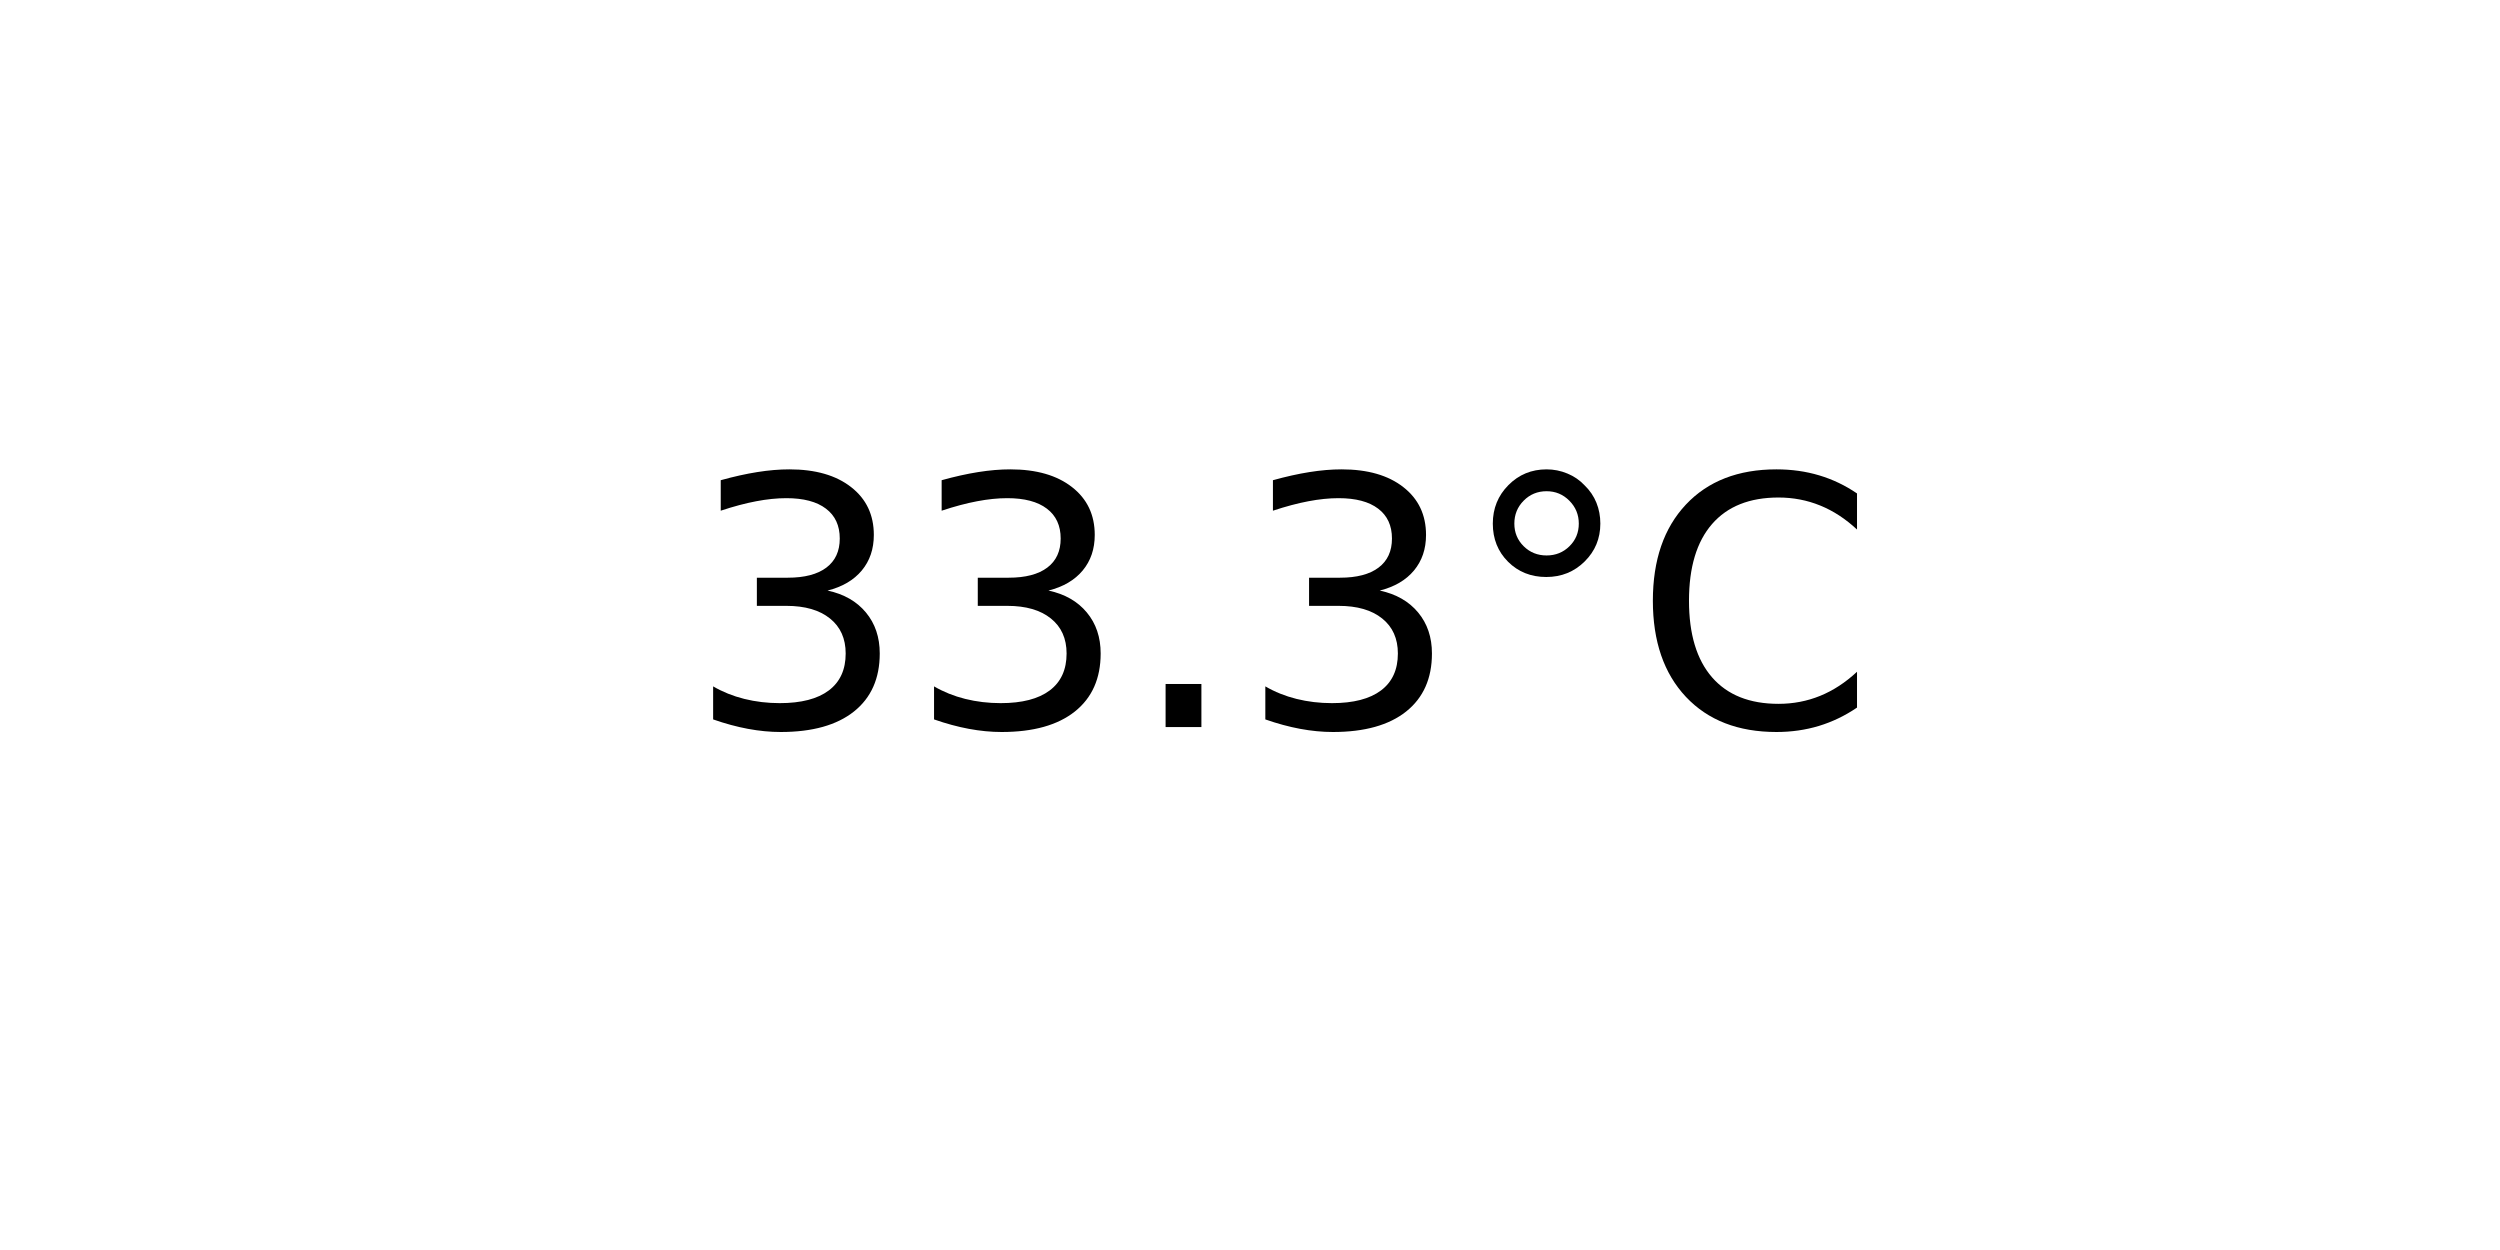
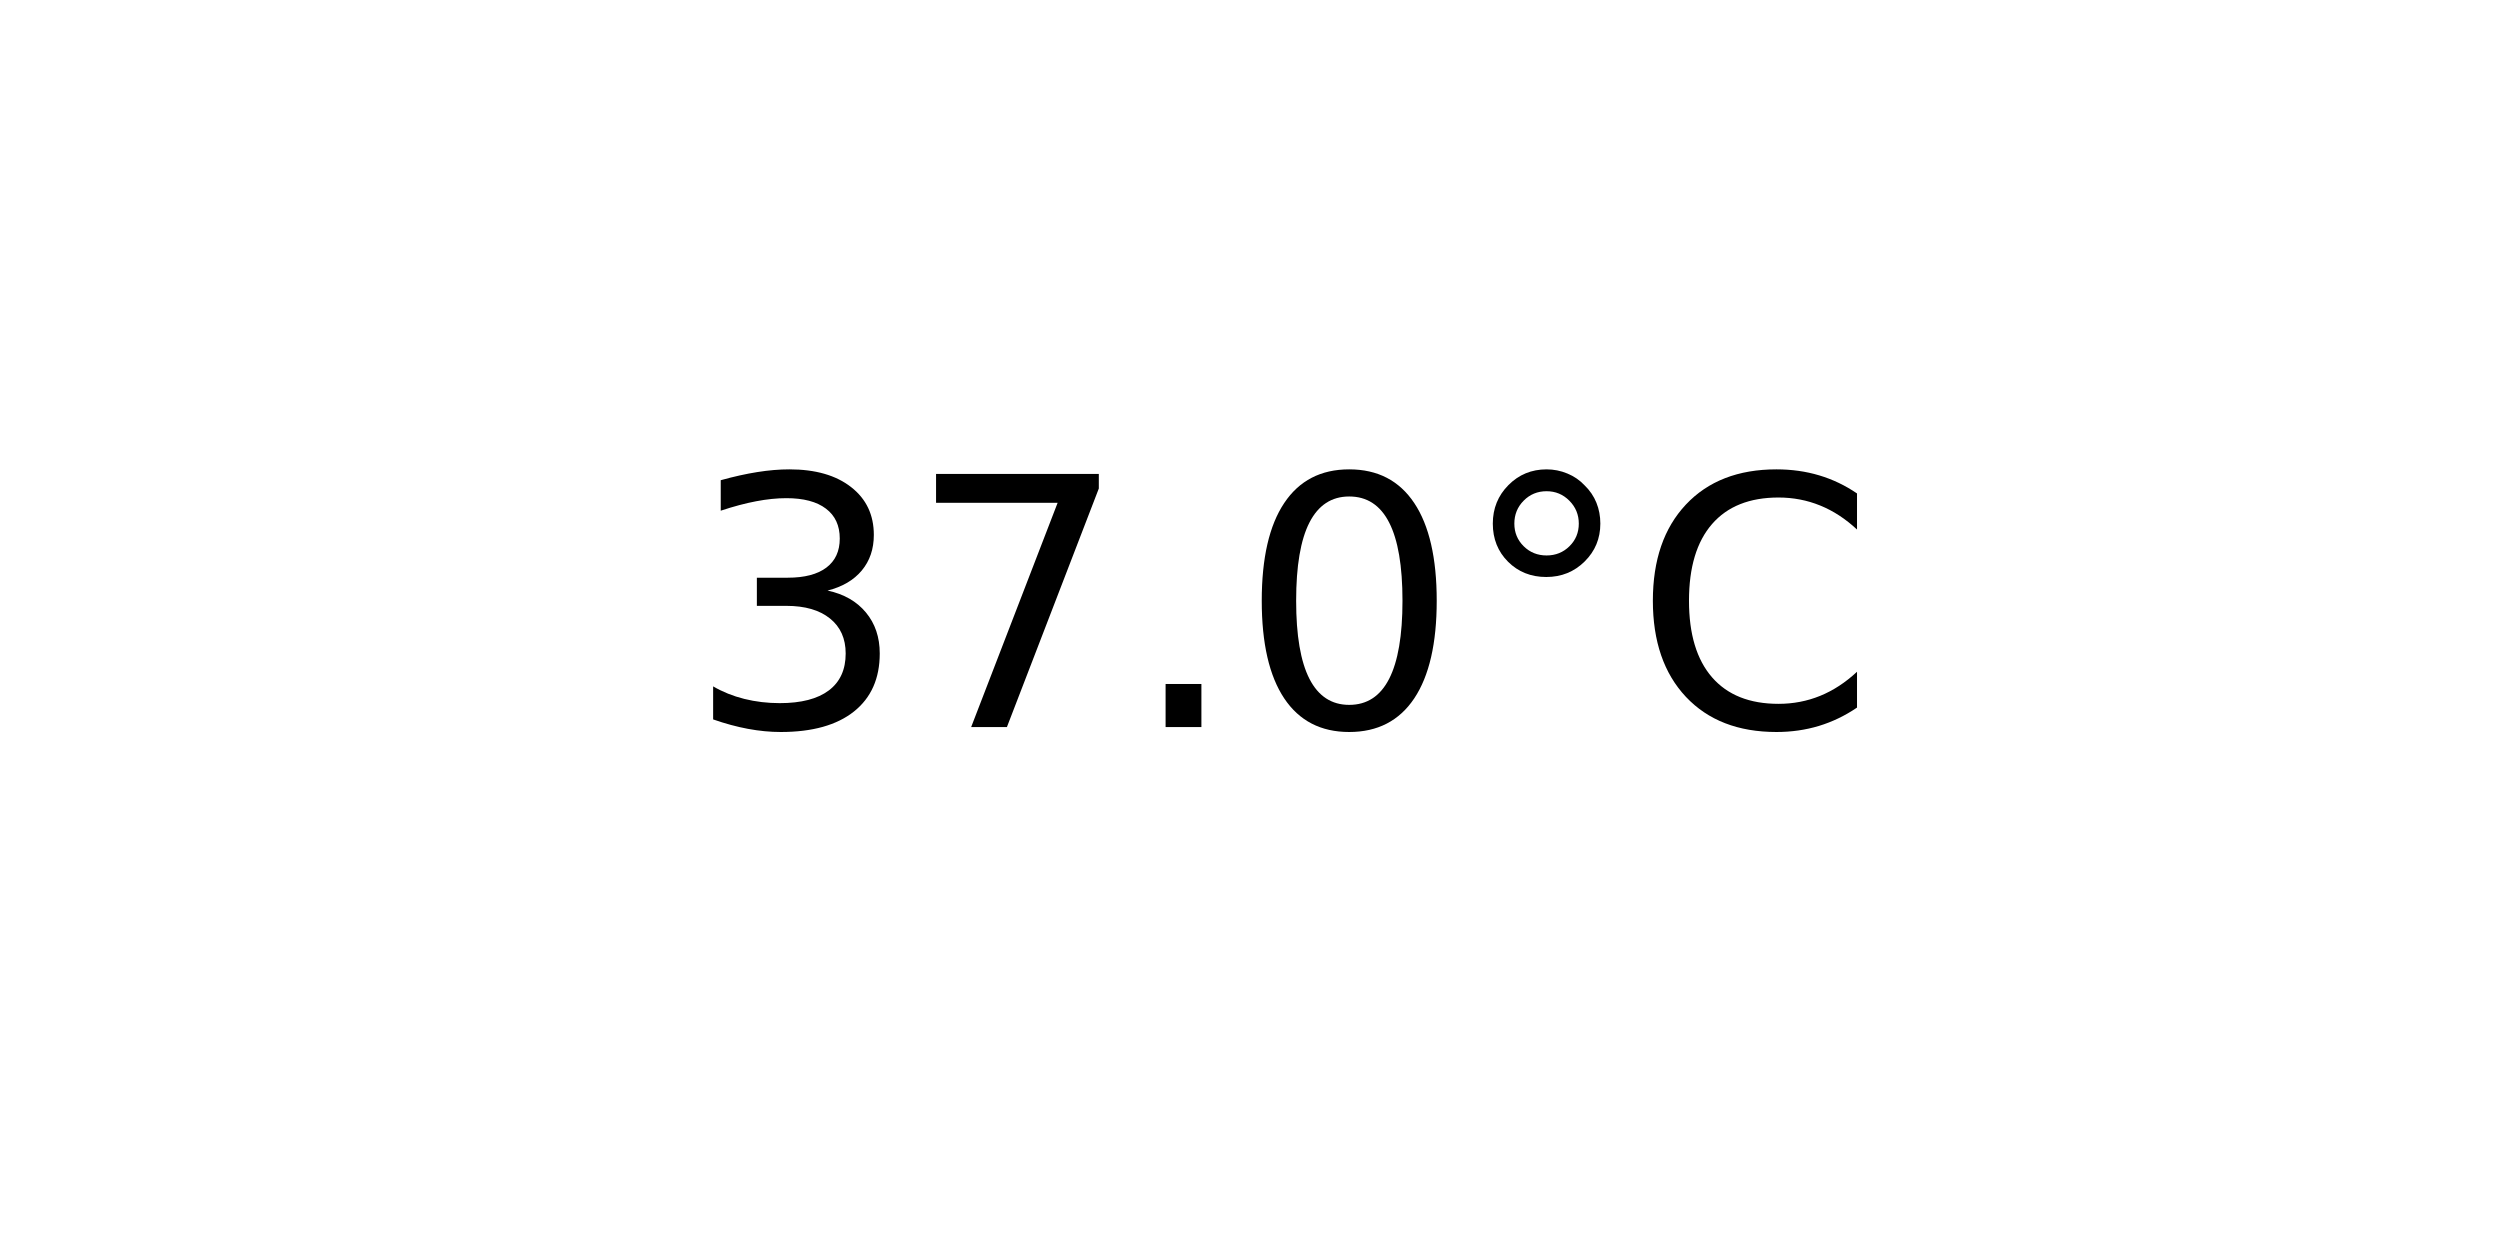
<svg xmlns="http://www.w3.org/2000/svg" xmlns:xlink="http://www.w3.org/1999/xlink" width="72pt" height="36pt" viewBox="0 0 72 36" version="1.1">
  <defs>
    <style type="text/css">*{stroke-linejoin: round; stroke-linecap: butt}</style>
  </defs>
  <g id="figure_1">
    <g id="axes_1">
      <g id="text_1">
        <g transform="translate(19.77578 20.93937) scale(0.1 -0.1)">
          <defs>
            <path id="DejaVuSans-33" d="M 2597 2516  Q 3050 2419 3304 2112  Q 3559 1806 3559 1356  Q 3559 666 3084 287  Q 2609 -91 1734 -91  Q 1441 -91 1130 -33  Q 819 25 488 141  L 488 750  Q 750 597 1062 519  Q 1375 441 1716 441  Q 2309 441 2620 675  Q 2931 909 2931 1356  Q 2931 1769 2642 2001  Q 2353 2234 1838 2234  L 1294 2234  L 1294 2753  L 1863 2753  Q 2328 2753 2575 2939  Q 2822 3125 2822 3475  Q 2822 3834 2567 4026  Q 2313 4219 1838 4219  Q 1578 4219 1281 4162  Q 984 4106 628 3988  L 628 4550  Q 988 4650 1302 4700  Q 1616 4750 1894 4750  Q 2613 4750 3031 4423  Q 3450 4097 3450 3541  Q 3450 3153 3228 2886  Q 3006 2619 2597 2516  z " transform="scale(0.015625)" />
+             <path id="DejaVuSans-37" d="M 525 4666  L 3525 4666  L 3525 4397  L 1831 0  L 1172 0  L 2766 4134  L 525 4134  L 525 4666  z " transform="scale(0.015625)" />
            <path id="DejaVuSans-2e" d="M 684 794  L 1344 794  L 1344 0  L 684 0  L 684 794  z " transform="scale(0.015625)" />
+             <path id="DejaVuSans-30" d="M 2034 4250  Q 1547 4250 1301 3770  Q 1056 3291 1056 2328  Q 1056 1369 1301 889  Q 1547 409 2034 409  Q 2525 409 2770 889  Q 3016 1369 3016 2328  Q 3016 3291 2770 3770  Q 2525 4250 2034 4250  z M 2034 4750  Q 2819 4750 3233 4129  Q 3647 3509 3647 2328  Q 3647 1150 3233 529  Q 2819 -91 2034 -91  Q 1250 -91 836 529  Q 422 1150 422 2328  Q 422 3509 836 4129  Q 1250 4750 2034 4750  z " transform="scale(0.015625)" />
            <path id="DejaVuSans-b0" d="M 1600 4347  Q 1350 4347 1178 4173  Q 1006 4000 1006 3750  Q 1006 3503 1178 3333  Q 1350 3163 1600 3163  Q 1850 3163 2022 3333  Q 2194 3503 2194 3750  Q 2194 3997 2020 4172  Q 1847 4347 1600 4347  z M 1600 4750  Q 1800 4750 1984 4673  Q 2169 4597 2303 4453  Q 2447 4313 2519 4134  Q 2591 3956 2591 3750  Q 2591 3338 2302 3052  Q 2013 2766 1594 2766  Q 1172 2766 890 3047  Q 609 3328 609 3750  Q 609 4169 896 4459  Q 1184 4750 1600 4750  z " transform="scale(0.015625)" />
            <path id="DejaVuSans-43" d="M 4122 4306  L 4122 3641  Q 3803 3938 3442 4084  Q 3081 4231 2675 4231  Q 1875 4231 1450 3742  Q 1025 3253 1025 2328  Q 1025 1406 1450 917  Q 1875 428 2675 428  Q 3081 428 3442 575  Q 3803 722 4122 1019  L 4122 359  Q 3791 134 3420 21  Q 3050 -91 2638 -91  Q 1578 -91 968 557  Q 359 1206 359 2328  Q 359 3453 968 4101  Q 1578 4750 2638 4750  Q 3056 4750 3426 4639  Q 3797 4528 4122 4306  z " transform="scale(0.015625)" />
          </defs>
          <use xlink:href="#DejaVuSans-33" />
-           <use xlink:href="#DejaVuSans-33" x="63.623" />
+           <use xlink:href="#DejaVuSans-37" x="63.623" />
          <use xlink:href="#DejaVuSans-2e" x="127.246" />
-           <use xlink:href="#DejaVuSans-33" x="159.033" />
+           <use xlink:href="#DejaVuSans-30" x="159.033" />
          <use xlink:href="#DejaVuSans-b0" x="222.656" />
          <use xlink:href="#DejaVuSans-43" x="272.656" />
        </g>
      </g>
    </g>
  </g>
</svg>
